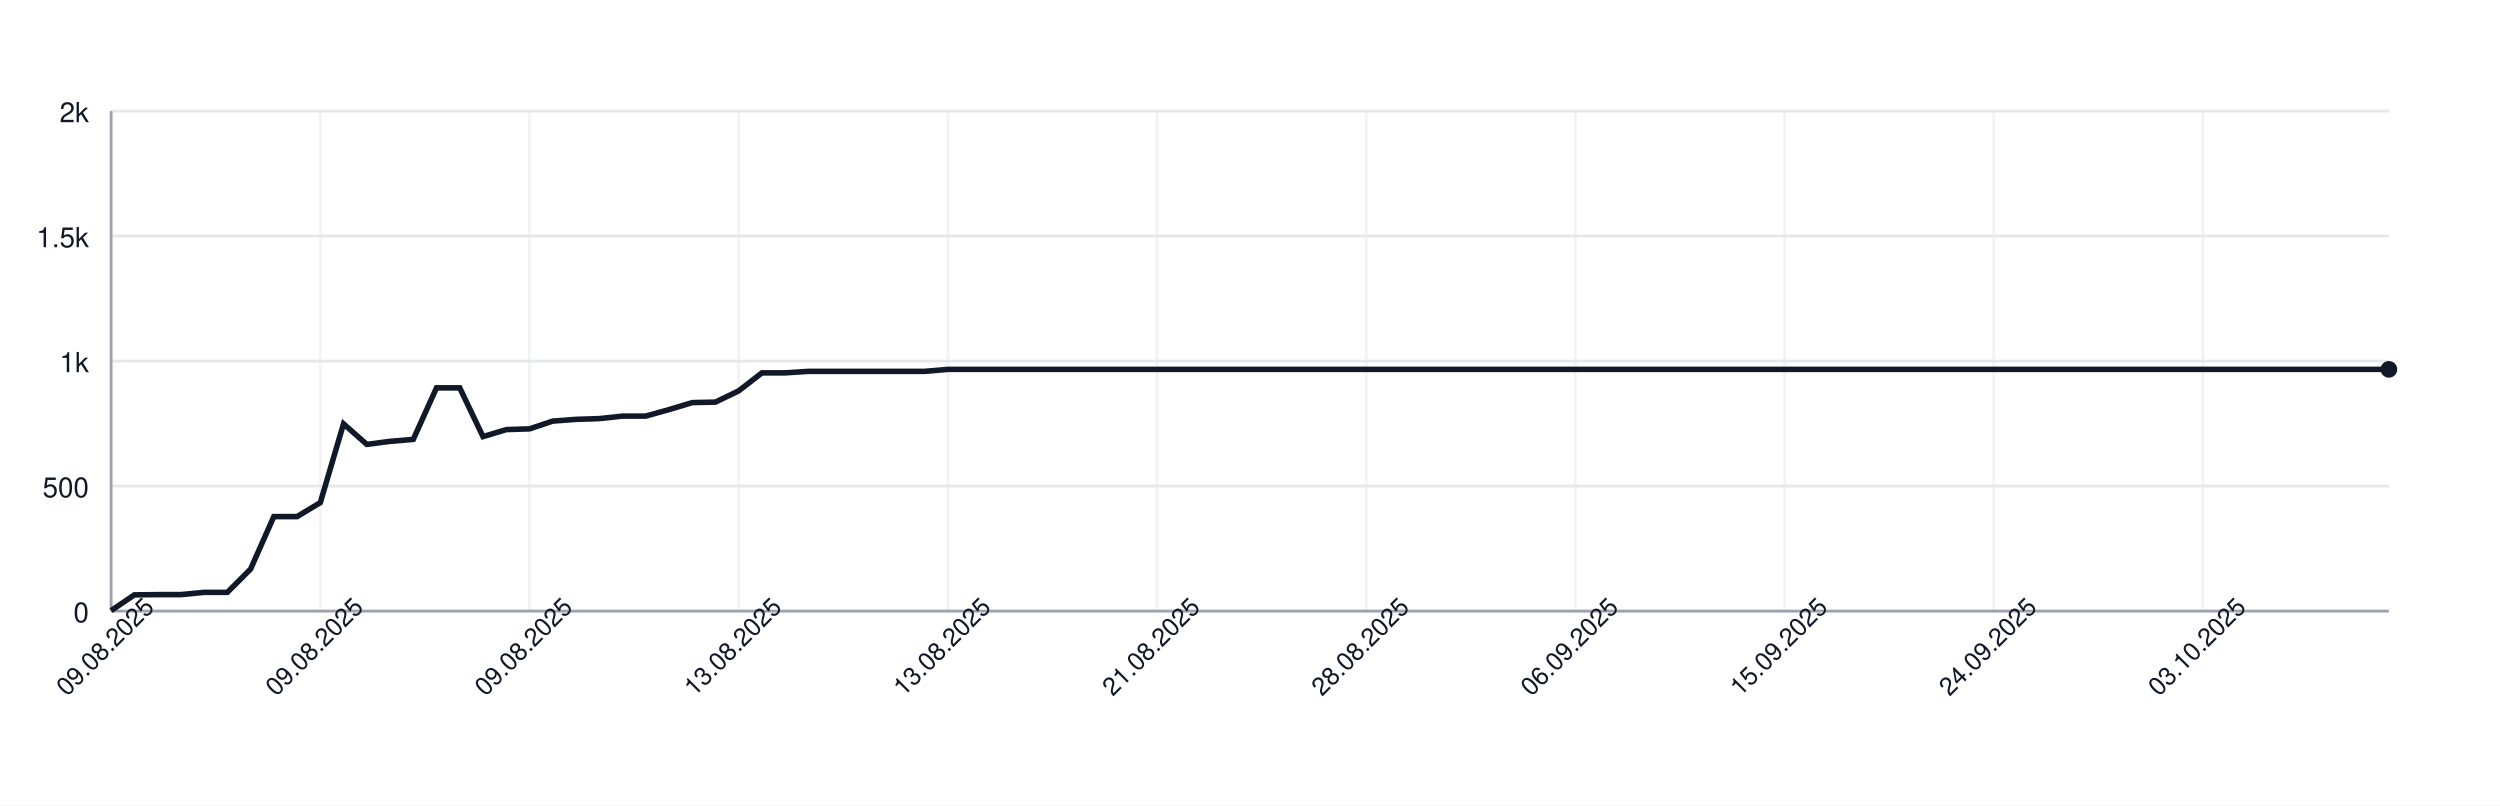
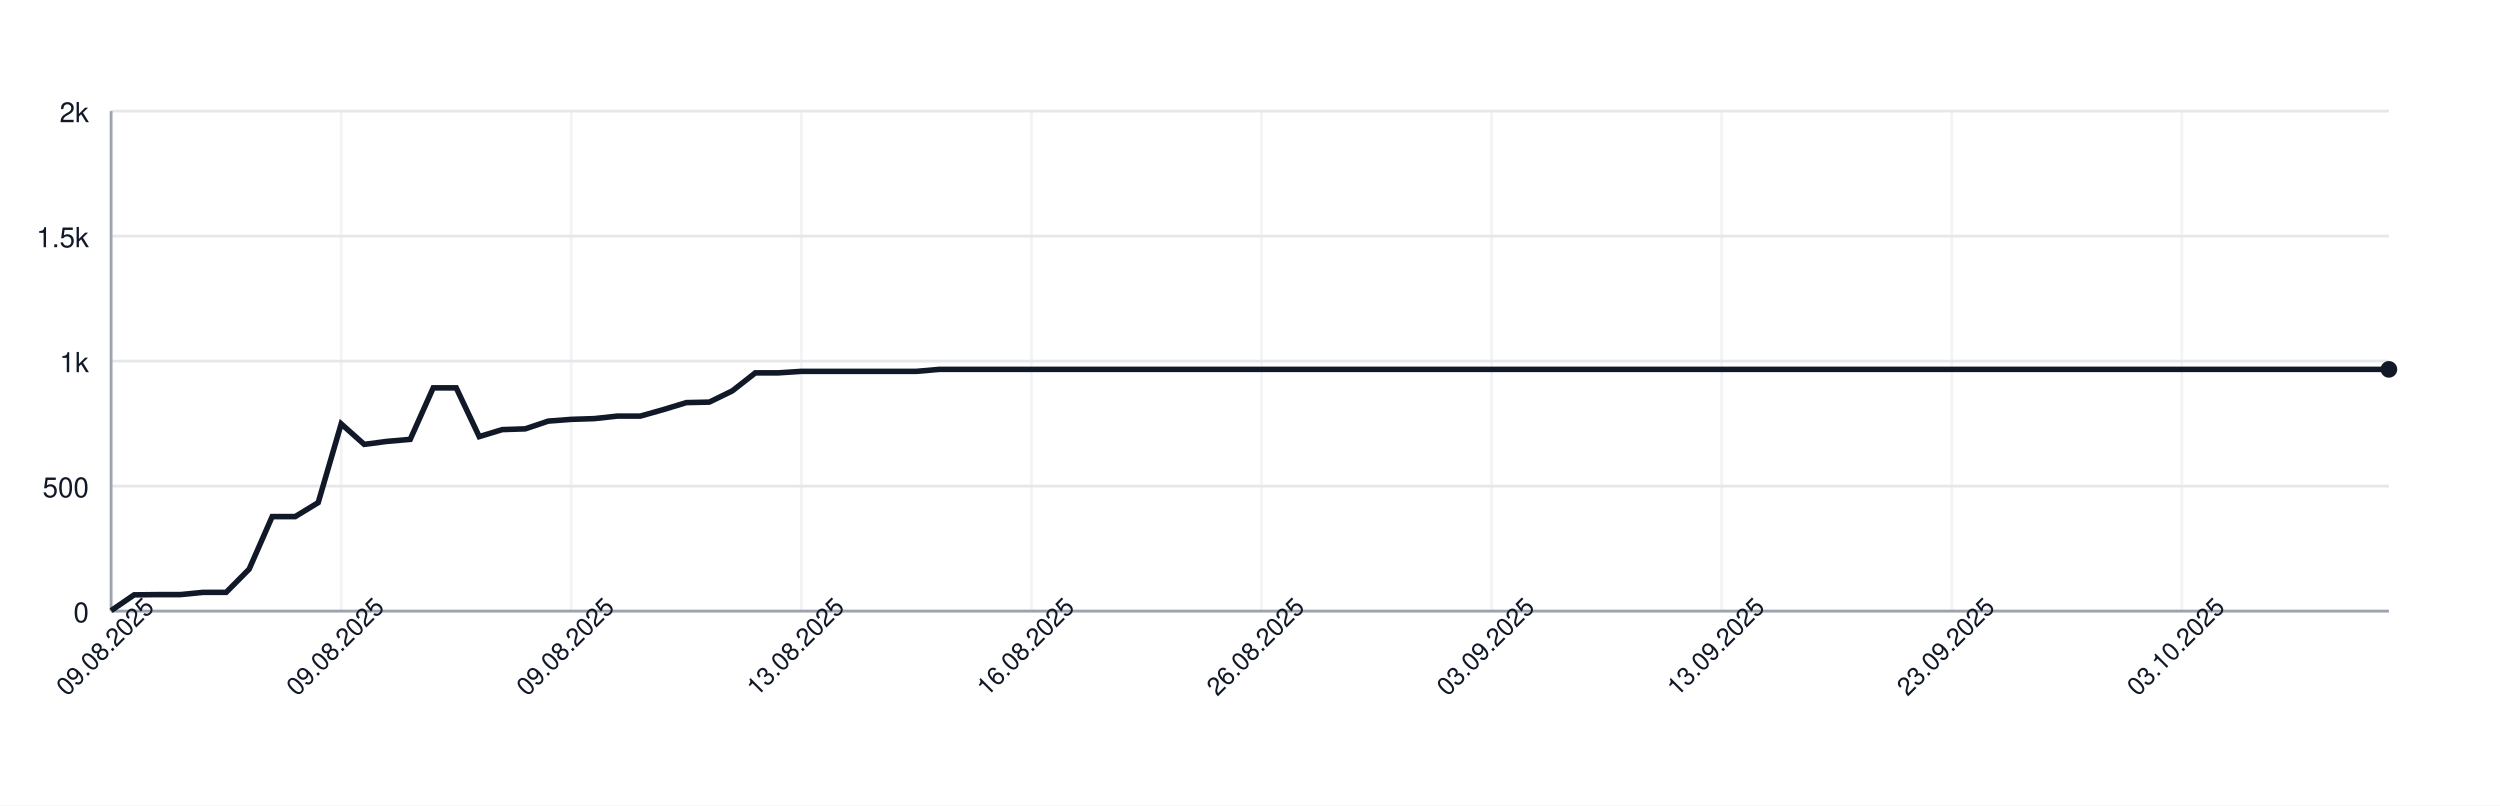
<svg xmlns="http://www.w3.org/2000/svg" width="900" height="290" style="font-family: -apple-system, BlinkMacSystemFont, 'Segoe UI', Helvetica, Arial, sans-serif;">
  <rect width="100%" height="100%" fill="white" />
  <g>
    <line x1="40" y1="220.00" x2="860" y2="220.00" stroke="#e5e7eb" />
    <text x="32" y="224.00" font-size="10" fill="#111827" text-anchor="end">0</text>
    <line x1="40" y1="175.00" x2="860" y2="175.00" stroke="#e5e7eb" />
    <text x="32" y="179.00" font-size="10" fill="#111827" text-anchor="end">500</text>
    <line x1="40" y1="130.00" x2="860" y2="130.00" stroke="#e5e7eb" />
    <text x="32" y="134.00" font-size="10" fill="#111827" text-anchor="end">1k</text>
    <line x1="40" y1="85.00" x2="860" y2="85.00" stroke="#e5e7eb" />
    <text x="32" y="89.00" font-size="10" fill="#111827" text-anchor="end">1.5k</text>
    <line x1="40" y1="40.00" x2="860" y2="40.00" stroke="#e5e7eb" />
    <text x="32" y="44.00" font-size="10" fill="#111827" text-anchor="end">2k</text>
    <line x1="40.00" y1="40" x2="40.00" y2="220" stroke="#e5e7eb" opacity="0.5" />
-     <line x1="115.31" y1="40" x2="115.31" y2="220" stroke="#e5e7eb" opacity="0.5" />
-     <line x1="190.61" y1="40" x2="190.61" y2="220" stroke="#e5e7eb" opacity="0.5" />
-     <line x1="265.92" y1="40" x2="265.92" y2="220" stroke="#e5e7eb" opacity="0.5" />
-     <line x1="341.22" y1="40" x2="341.22" y2="220" stroke="#e5e7eb" opacity="0.5" />
-     <line x1="416.53" y1="40" x2="416.53" y2="220" stroke="#e5e7eb" opacity="0.5" />
-     <line x1="491.84" y1="40" x2="491.84" y2="220" stroke="#e5e7eb" opacity="0.5" />
-     <line x1="567.14" y1="40" x2="567.14" y2="220" stroke="#e5e7eb" opacity="0.5" />
-     <line x1="642.45" y1="40" x2="642.45" y2="220" stroke="#e5e7eb" opacity="0.5" />
-     <line x1="717.76" y1="40" x2="717.76" y2="220" stroke="#e5e7eb" opacity="0.5" />
-     <line x1="793.06" y1="40" x2="793.06" y2="220" stroke="#e5e7eb" opacity="0.5" />
+     <line x1="122.83" y1="40" x2="122.83" y2="220" stroke="#e5e7eb" opacity="0.5" />
+     <line x1="205.66" y1="40" x2="205.66" y2="220" stroke="#e5e7eb" opacity="0.5" />
+     <line x1="288.48" y1="40" x2="288.48" y2="220" stroke="#e5e7eb" opacity="0.5" />
+     <line x1="371.31" y1="40" x2="371.31" y2="220" stroke="#e5e7eb" opacity="0.5" />
+     <line x1="454.14" y1="40" x2="454.14" y2="220" stroke="#e5e7eb" opacity="0.5" />
+     <line x1="536.97" y1="40" x2="536.97" y2="220" stroke="#e5e7eb" opacity="0.5" />
+     <line x1="619.80" y1="40" x2="619.80" y2="220" stroke="#e5e7eb" opacity="0.5" />
+     <line x1="702.63" y1="40" x2="702.63" y2="220" stroke="#e5e7eb" opacity="0.5" />
+     <line x1="785.45" y1="40" x2="785.45" y2="220" stroke="#e5e7eb" opacity="0.5" />
    <line x1="40" y1="220" x2="860" y2="220" stroke="#9ca3af" />
    <line x1="40" y1="40" x2="40" y2="220" stroke="#9ca3af" />
-     <path d="M 40.00 219.82 L 48.37 214.15 L 56.73 214.06 L 65.10 214.06 L 73.47 213.25 L 81.84 213.25 L 90.20 204.88 L 98.57 185.98 L 106.94 185.98 L 115.31 180.94 L 123.67 152.59 L 132.04 159.97 L 140.41 158.89 L 148.78 158.17 L 157.14 139.63 L 165.51 139.63 L 173.88 157.18 L 182.24 154.66 L 190.61 154.39 L 198.98 151.60 L 207.35 150.97 L 215.71 150.70 L 224.08 149.80 L 232.45 149.80 L 240.82 147.46 L 249.18 144.94 L 257.55 144.76 L 265.92 140.71 L 274.29 134.23 L 282.65 134.23 L 291.02 133.69 L 299.39 133.69 L 307.76 133.69 L 316.12 133.69 L 324.49 133.69 L 332.86 133.69 L 341.22 132.97 L 349.59 132.97 L 357.96 132.97 L 366.33 132.97 L 374.69 132.97 L 383.06 132.97 L 391.43 132.97 L 399.80 132.97 L 408.16 132.97 L 416.53 132.97 L 424.90 132.97 L 433.27 132.97 L 441.63 132.97 L 450.00 132.97 L 458.37 132.97 L 466.73 132.97 L 475.10 132.97 L 483.47 132.97 L 491.84 132.97 L 500.20 132.97 L 508.57 132.97 L 516.94 132.97 L 525.31 132.97 L 533.67 132.97 L 542.04 132.97 L 550.41 132.97 L 558.78 132.97 L 567.14 132.97 L 575.51 132.97 L 583.88 132.97 L 592.24 132.97 L 600.61 132.97 L 608.98 132.97 L 617.35 132.97 L 625.71 132.97 L 634.08 132.97 L 642.45 132.97 L 650.82 132.97 L 659.18 132.97 L 667.55 132.97 L 675.92 132.97 L 684.29 132.97 L 692.65 132.97 L 701.02 132.97 L 709.39 132.97 L 717.76 132.97 L 726.12 132.97 L 734.49 132.97 L 742.86 132.97 L 751.22 132.97 L 759.59 132.97 L 767.96 132.97 L 776.33 132.97 L 784.69 132.97 L 793.06 132.97 L 801.43 132.97 L 809.80 132.97 L 818.16 132.97 L 826.53 132.97 L 834.90 132.97 L 843.27 132.97 L 851.63 132.97 L 860.00 132.97" fill="none" stroke="#111827" stroke-width="2" />
+     <path d="M 40.00 219.82 L 48.28 214.15 L 56.57 214.06 L 64.85 214.06 L 73.13 213.25 L 81.41 213.25 L 89.70 204.88 L 97.98 185.98 L 106.26 185.98 L 114.55 180.94 L 122.83 152.59 L 131.11 159.97 L 139.39 158.89 L 147.68 158.17 L 155.96 139.63 L 164.24 139.63 L 172.53 157.18 L 180.81 154.66 L 189.09 154.39 L 197.37 151.60 L 205.66 150.97 L 213.94 150.70 L 222.22 149.80 L 230.51 149.80 L 238.79 147.46 L 247.07 144.94 L 255.35 144.76 L 263.64 140.71 L 271.92 134.23 L 280.20 134.23 L 288.48 133.69 L 296.77 133.69 L 305.05 133.69 L 313.33 133.69 L 321.62 133.69 L 329.90 133.69 L 338.18 132.97 L 346.46 132.97 L 354.75 132.97 L 363.03 132.97 L 371.31 132.97 L 379.60 132.97 L 387.88 132.97 L 396.16 132.97 L 404.44 132.97 L 412.73 132.97 L 421.01 132.97 L 429.29 132.97 L 437.58 132.97 L 445.86 132.97 L 454.14 132.97 L 462.42 132.97 L 470.71 132.97 L 478.99 132.97 L 487.27 132.97 L 495.56 132.97 L 503.84 132.97 L 512.12 132.97 L 520.40 132.97 L 528.69 132.97 L 536.97 132.97 L 545.25 132.97 L 553.54 132.97 L 561.82 132.97 L 570.10 132.97 L 578.38 132.97 L 586.67 132.97 L 594.95 132.97 L 603.23 132.97 L 611.52 132.97 L 619.80 132.97 L 628.08 132.97 L 636.36 132.97 L 644.65 132.97 L 652.93 132.97 L 661.21 132.97 L 669.49 132.97 L 677.78 132.97 L 686.06 132.97 L 694.34 132.97 L 702.63 132.97 L 710.91 132.97 L 719.19 132.97 L 727.47 132.97 L 735.76 132.97 L 744.04 132.97 L 752.32 132.97 L 760.61 132.97 L 768.89 132.97 L 777.17 132.97 L 785.45 132.97 L 793.74 132.97 L 802.02 132.97 L 810.30 132.97 L 818.59 132.97 L 826.87 132.97 L 835.15 132.97 L 843.43 132.97 L 851.72 132.97 L 860.00 132.97" fill="none" stroke="#111827" stroke-width="2" />
    <circle cx="860.00" cy="132.97" r="3" fill="#111827" />
    <text x="40.00" y="235.00" font-size="9" fill="#111827" text-anchor="middle" transform="rotate(-45 40.00 235.00)">09.08.2025</text>
-     <text x="115.31" y="235.00" font-size="9" fill="#111827" text-anchor="middle" transform="rotate(-45 115.31 235.00)">09.08.2025</text>
-     <text x="190.61" y="235.00" font-size="9" fill="#111827" text-anchor="middle" transform="rotate(-45 190.61 235.00)">09.08.2025</text>
-     <text x="265.92" y="235.00" font-size="9" fill="#111827" text-anchor="middle" transform="rotate(-45 265.92 235.00)">13.08.2025</text>
-     <text x="341.22" y="235.00" font-size="9" fill="#111827" text-anchor="middle" transform="rotate(-45 341.22 235.00)">13.08.2025</text>
-     <text x="416.53" y="235.00" font-size="9" fill="#111827" text-anchor="middle" transform="rotate(-45 416.53 235.00)">21.08.2025</text>
-     <text x="491.84" y="235.00" font-size="9" fill="#111827" text-anchor="middle" transform="rotate(-45 491.84 235.00)">28.08.2025</text>
-     <text x="567.14" y="235.00" font-size="9" fill="#111827" text-anchor="middle" transform="rotate(-45 567.14 235.00)">06.09.2025</text>
-     <text x="642.45" y="235.00" font-size="9" fill="#111827" text-anchor="middle" transform="rotate(-45 642.45 235.00)">15.09.2025</text>
-     <text x="717.76" y="235.00" font-size="9" fill="#111827" text-anchor="middle" transform="rotate(-45 717.76 235.00)">24.09.2025</text>
-     <text x="793.06" y="235.00" font-size="9" fill="#111827" text-anchor="middle" transform="rotate(-45 793.06 235.00)">03.10.2025</text>
+     <text x="122.83" y="235.00" font-size="9" fill="#111827" text-anchor="middle" transform="rotate(-45 122.83 235.00)">09.08.2025</text>
+     <text x="205.66" y="235.00" font-size="9" fill="#111827" text-anchor="middle" transform="rotate(-45 205.66 235.00)">09.08.2025</text>
+     <text x="288.48" y="235.00" font-size="9" fill="#111827" text-anchor="middle" transform="rotate(-45 288.48 235.00)">13.08.2025</text>
+     <text x="371.31" y="235.00" font-size="9" fill="#111827" text-anchor="middle" transform="rotate(-45 371.31 235.00)">16.08.2025</text>
+     <text x="454.14" y="235.00" font-size="9" fill="#111827" text-anchor="middle" transform="rotate(-45 454.14 235.00)">26.08.2025</text>
+     <text x="536.97" y="235.00" font-size="9" fill="#111827" text-anchor="middle" transform="rotate(-45 536.97 235.00)">03.09.2025</text>
+     <text x="619.80" y="235.00" font-size="9" fill="#111827" text-anchor="middle" transform="rotate(-45 619.80 235.00)">13.09.2025</text>
+     <text x="702.63" y="235.00" font-size="9" fill="#111827" text-anchor="middle" transform="rotate(-45 702.63 235.00)">23.09.2025</text>
+     <text x="785.45" y="235.00" font-size="9" fill="#111827" text-anchor="middle" transform="rotate(-45 785.45 235.00)">03.10.2025</text>
  </g>
</svg>
